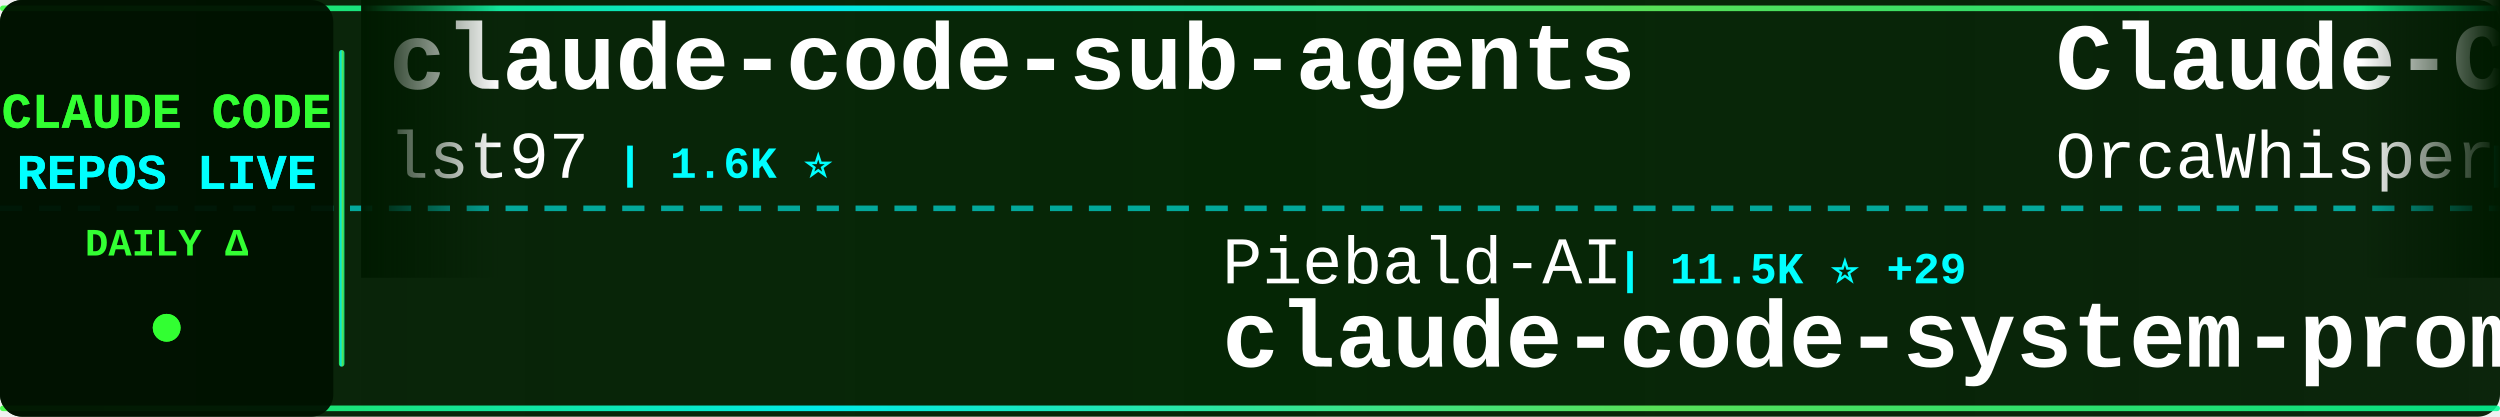
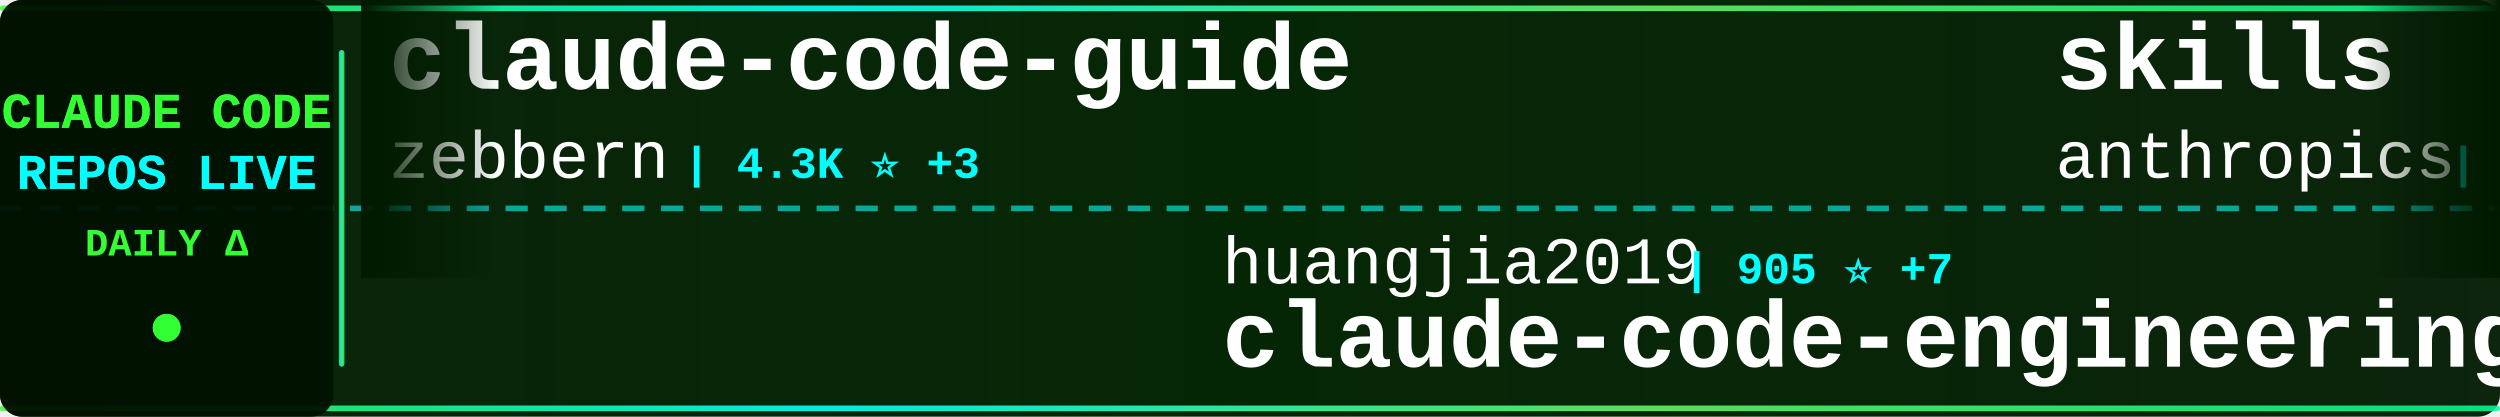
<svg xmlns="http://www.w3.org/2000/svg" width="900" height="150">
  <defs>
    <linearGradient id="tickerBg" x1="0%" y1="0%" x2="100%" y2="0%">
      <stop offset="0%" style="stop-color:#001a00;stop-opacity:0.95" />
      <stop offset="50%" style="stop-color:#002200;stop-opacity:0.98" />
      <stop offset="100%" style="stop-color:#001a00;stop-opacity:0.95" />
    </linearGradient>
    <linearGradient id="borderGrad" x1="0%" y1="0%" x2="100%" y2="0%">
      <stop offset="0%" style="stop-color:#33ff33;stop-opacity:0.85">
        <animate attributeName="stop-opacity" values="0.85;1;0.85" dur="2s" repeatCount="indefinite" />
      </stop>
      <stop offset="33%" style="stop-color:#00ffff;stop-opacity:0.9">
        <animate attributeName="stop-opacity" values="0.9;1;0.9" dur="2.2s" repeatCount="indefinite" />
      </stop>
      <stop offset="66%" style="stop-color:#66ff66;stop-opacity:0.85">
        <animate attributeName="stop-opacity" values="0.85;1;0.85" dur="1.8s" repeatCount="indefinite" />
      </stop>
      <stop offset="100%" style="stop-color:#00ff99;stop-opacity:0.85">
        <animate attributeName="stop-opacity" values="0.85;1;0.85" dur="2s" repeatCount="indefinite" />
      </stop>
    </linearGradient>
    <filter id="textGlow">
      <feGaussianBlur stdDeviation="0.1" result="coloredBlur" />
      <feMerge>
        <feMergeNode in="coloredBlur" />
        <feMergeNode in="SourceGraphic" />
      </feMerge>
    </filter>
    <filter id="metricGlow">
      <feGaussianBlur stdDeviation="0.2" result="coloredBlur" />
      <feMerge>
        <feMergeNode in="coloredBlur" />
        <feMergeNode in="SourceGraphic" />
      </feMerge>
    </filter>
    <linearGradient id="leftFade" x1="0%" y1="0%" x2="100%" y2="0%">
      <stop offset="0%" style="stop-color:#001a00;stop-opacity:1" />
      <stop offset="100%" style="stop-color:#001a00;stop-opacity:0" />
    </linearGradient>
    <linearGradient id="rightFade" x1="0%" y1="0%" x2="100%" y2="0%">
      <stop offset="0%" style="stop-color:#001a00;stop-opacity:0" />
      <stop offset="100%" style="stop-color:#001a00;stop-opacity:1" />
    </linearGradient>
  </defs>
  <rect width="900" height="150" fill="url(#tickerBg)" rx="8" />
  <rect x="0" y="2" width="900" height="2" fill="url(#borderGrad)" rx="1" />
  <rect x="0" y="146" width="900" height="2" fill="url(#borderGrad)" rx="1" />
  <line x1="0" y1="75" x2="900" y2="75" stroke="#00ffff" stroke-width="2" stroke-dasharray="8 6" opacity="0.6" />
  <rect x="0" y="0" width="120" height="150" fill="#001100" opacity="0.95" rx="8" />
  <text x="60" y="46" font-family="'Courier New', monospace" font-size="18" font-weight="bold" fill="#33ff33" text-anchor="middle" filter="url(#textGlow)">
    CLAUDE CODE
  </text>
  <text x="60" y="68" font-family="'Courier New', monospace" font-size="18" font-weight="bold" fill="#00ffff" text-anchor="middle" filter="url(#textGlow)">
    REPOS LIVE
  </text>
  <text x="60" y="92" font-family="'Courier New', monospace" font-size="14" font-weight="bold" fill="#33ff33" text-anchor="middle">
    DAILY Δ
  </text>
  <circle cx="60" cy="118" r="5" fill="#33ff33" filter="url(#metricGlow)">
    <animate attributeName="r" values="4;6;4" dur="1.5s" repeatCount="indefinite" />
    <animate attributeName="opacity" values="0.6;1;0.6" dur="1.5s" repeatCount="indefinite" />
  </circle>
  <rect x="122" y="18" width="2" height="114" fill="url(#borderGrad)" rx="1" />
  <clipPath id="tickerClip">
    <rect x="130" y="0" width="770" height="150" />
  </clipPath>
  <g clip-path="url(#tickerClip)">
    <g id="tickerItems">
      <animateTransform attributeName="transform" attributeType="XML" type="translate" from="0 0" to="-3000 0" dur="54s" repeatCount="indefinite" />
      <g transform="translate(0, 0)">
-         <text x="140" y="32" font-family="'Courier New', monospace" font-size="34" font-weight="bold" fill="#ffffff">claude-code-sub-agents</text>
-         <text x="140" y="64" font-family="'Courier New', monospace" font-size="24" font-weight="normal" fill="#ffffff" opacity="1.0">lst97</text>
-         <text x="222" y="64" font-family="'Courier New', monospace" font-size="16" font-weight="bold" fill="#00ffff"> | 1.6K ⭐</text>
+         <text x="140" y="32" font-family="'Courier New', monospace" font-size="34" font-weight="bold" fill="#ffffff">claude-code-guide</text>
+         <text x="140" y="64" font-family="'Courier New', monospace" font-size="24" font-weight="normal" fill="#ffffff" opacity="1.0">zebbern</text>
+         <text x="246" y="64" font-family="'Courier New', monospace" font-size="16" font-weight="bold" fill="#00ffff"> | 4.3K ⭐ +3</text>
      </g>
      <g transform="translate(300, 0)">
-         <text x="140" y="102" font-family="'Courier New', monospace" font-size="24" font-weight="normal" fill="#ffffff" opacity="1.0">Piebald-AI</text>
-         <text x="282" y="102" font-family="'Courier New', monospace" font-size="16" font-weight="bold" fill="#00ffff"> | 11.5K ⭐ +29</text>
-         <text x="140" y="132" font-family="'Courier New', monospace" font-size="34" font-weight="bold" fill="#ffffff">claude-code-system-promp...</text>
+         <text x="140" y="102" font-family="'Courier New', monospace" font-size="24" font-weight="normal" fill="#ffffff" opacity="1.0">huangjia2019</text>
+         <text x="306" y="102" font-family="'Courier New', monospace" font-size="16" font-weight="bold" fill="#00ffff"> | 905 ⭐ +7</text>
+         <text x="140" y="132" font-family="'Courier New', monospace" font-size="34" font-weight="bold" fill="#ffffff">claude-code-engineering</text>
      </g>
      <g transform="translate(600, 0)">
-         <text x="140" y="32" font-family="'Courier New', monospace" font-size="34" font-weight="bold" fill="#ffffff">Claude-Code</text>
-         <text x="140" y="64" font-family="'Courier New', monospace" font-size="24" font-weight="normal" fill="#ffffff" opacity="1.0">OrcaWhisper</text>
-         <text x="294" y="64" font-family="'Courier New', monospace" font-size="16" font-weight="bold" fill="#00ffff"> | 80 ⭐</text>
+         <text x="140" y="32" font-family="'Courier New', monospace" font-size="34" font-weight="bold" fill="#ffffff">skills</text>
+         <text x="140" y="64" font-family="'Courier New', monospace" font-size="24" font-weight="normal" fill="#ffffff" opacity="1.0">anthropics</text>
+         <text x="282" y="64" font-family="'Courier New', monospace" font-size="16" font-weight="bold" fill="#00ffff"> | 156.8K ⭐ +380</text>
      </g>
      <g transform="translate(900, 0)">
-         <text x="140" y="102" font-family="'Courier New', monospace" font-size="24" font-weight="normal" fill="#ffffff" opacity="1.0">VoltAgent</text>
-         <text x="270" y="102" font-family="'Courier New', monospace" font-size="16" font-weight="bold" fill="#00ffff"> | 22.6K ⭐ +57</text>
-         <text x="140" y="132" font-family="'Courier New', monospace" font-size="34" font-weight="bold" fill="#ffffff">awesome-claude-code-suba...</text>
+         <text x="140" y="102" font-family="'Courier New', monospace" font-size="24" font-weight="normal" fill="#ffffff" opacity="1.0">frankbria</text>
+         <text x="270" y="102" font-family="'Courier New', monospace" font-size="16" font-weight="bold" fill="#00ffff"> | 9.5K ⭐ +7</text>
+         <text x="140" y="132" font-family="'Courier New', monospace" font-size="34" font-weight="bold" fill="#ffffff">ralph-claude-code</text>
      </g>
      <g transform="translate(1200, 0)">
-         <text x="140" y="32" font-family="'Courier New', monospace" font-size="34" font-weight="bold" fill="#ffffff">learn-claude-code</text>
-         <text x="140" y="64" font-family="'Courier New', monospace" font-size="24" font-weight="normal" fill="#ffffff" opacity="1.0">shareAI-lab</text>
-         <text x="294" y="64" font-family="'Courier New', monospace" font-size="16" font-weight="bold" fill="#00ffff"> | 69.1K ⭐ +208</text>
+         <text x="140" y="32" font-family="'Courier New', monospace" font-size="34" font-weight="bold" fill="#ffffff">claude-code-plugins-plus...</text>
+         <text x="140" y="64" font-family="'Courier New', monospace" font-size="24" font-weight="normal" fill="#ffffff" opacity="1.0">jeremylongshore</text>
+         <text x="342" y="64" font-family="'Courier New', monospace" font-size="16" font-weight="bold" fill="#00ffff"> | 2.5K ⭐ +7</text>
      </g>
      <g transform="translate(1500, 0)">
-         <text x="140" y="102" font-family="'Courier New', monospace" font-size="24" font-weight="normal" fill="#ffffff" opacity="1.0">pengchengneo</text>
-         <text x="306" y="102" font-family="'Courier New', monospace" font-size="16" font-weight="bold" fill="#00ffff"> | 1.6K ⭐ +5</text>
+         <text x="140" y="102" font-family="'Courier New', monospace" font-size="24" font-weight="normal" fill="#ffffff" opacity="1.0">repowise-dev</text>
+         <text x="306" y="102" font-family="'Courier New', monospace" font-size="16" font-weight="bold" fill="#00ffff"> | 1.1K ⭐ +3</text>
+         <text x="140" y="132" font-family="'Courier New', monospace" font-size="34" font-weight="bold" fill="#ffffff">claude-code-prompts</text>
+       </g>
+       <g transform="translate(1800, 0)">
+         <text x="140" y="32" font-family="'Courier New', monospace" font-size="34" font-weight="bold" fill="#ffffff">claude-code-video-toolki...</text>
+         <text x="140" y="64" font-family="'Courier New', monospace" font-size="24" font-weight="normal" fill="#ffffff" opacity="1.0">digitalsamba</text>
+         <text x="306" y="64" font-family="'Courier New', monospace" font-size="16" font-weight="bold" fill="#00ffff"> | 1.6K ⭐ +13</text>
+       </g>
+       <g transform="translate(2100, 0)">
+         <text x="140" y="102" font-family="'Courier New', monospace" font-size="24" font-weight="normal" fill="#ffffff" opacity="1.0">ChinaSiro</text>
+         <text x="270" y="102" font-family="'Courier New', monospace" font-size="16" font-weight="bold" fill="#00ffff"> | 9.5K ⭐ +4</text>
+         <text x="140" y="132" font-family="'Courier New', monospace" font-size="34" font-weight="bold" fill="#ffffff">claude-code-sourcemap</text>
+       </g>
+       <g transform="translate(2400, 0)">
+         <text x="140" y="32" font-family="'Courier New', monospace" font-size="34" font-weight="bold" fill="#ffffff">claude-code-telegram</text>
+         <text x="140" y="64" font-family="'Courier New', monospace" font-size="24" font-weight="normal" fill="#ffffff" opacity="1.0">RichardAtCT</text>
+         <text x="294" y="64" font-family="'Courier New', monospace" font-size="16" font-weight="bold" fill="#00ffff"> | 2.7K ⭐ +3</text>
+       </g>
+       <g transform="translate(2700, 0)">
+         <text x="140" y="102" font-family="'Courier New', monospace" font-size="24" font-weight="normal" fill="#ffffff" opacity="1.0">KPR111</text>
+         <text x="234" y="102" font-family="'Courier New', monospace" font-size="16" font-weight="bold" fill="#00ffff"> | 18 ⭐</text>
        <text x="140" y="132" font-family="'Courier New', monospace" font-size="34" font-weight="bold" fill="#ffffff">Claude-Code</text>
      </g>
-       <g transform="translate(1800, 0)">
-         <text x="140" y="32" font-family="'Courier New', monospace" font-size="34" font-weight="bold" fill="#ffffff">awesome-claude-code-tool...</text>
-         <text x="140" y="64" font-family="'Courier New', monospace" font-size="24" font-weight="normal" fill="#ffffff" opacity="1.0">rohitg00</text>
-         <text x="258" y="64" font-family="'Courier New', monospace" font-size="16" font-weight="bold" fill="#00ffff"> | 2.2K ⭐ +9</text>
-       </g>
-       <g transform="translate(2100, 0)">
-         <text x="140" y="102" font-family="'Courier New', monospace" font-size="24" font-weight="normal" fill="#ffffff" opacity="1.0">Yeachan-Heo</text>
-         <text x="294" y="102" font-family="'Courier New', monospace" font-size="16" font-weight="bold" fill="#00ffff"> | 37.2K ⭐ +53</text>
-         <text x="140" y="132" font-family="'Courier New', monospace" font-size="34" font-weight="bold" fill="#ffffff">oh-my-claudecode</text>
-       </g>
-       <g transform="translate(2400, 0)">
-         <text x="140" y="32" font-family="'Courier New', monospace" font-size="34" font-weight="bold" fill="#ffffff">Dive-into-Claude-Code</text>
-         <text x="140" y="64" font-family="'Courier New', monospace" font-size="24" font-weight="normal" fill="#ffffff" opacity="1.0">VILA-Lab</text>
-         <text x="258" y="64" font-family="'Courier New', monospace" font-size="16" font-weight="bold" fill="#00ffff"> | 1.8K ⭐ +7</text>
-       </g>
-       <g transform="translate(2700, 0)">
-         <text x="140" y="102" font-family="'Courier New', monospace" font-size="24" font-weight="normal" fill="#ffffff" opacity="1.0">fazxes</text>
-         <text x="234" y="102" font-family="'Courier New', monospace" font-size="16" font-weight="bold" fill="#00ffff"> | 222 ⭐</text>
-         <text x="140" y="132" font-family="'Courier New', monospace" font-size="34" font-weight="bold" fill="#ffffff">Claude-code</text>
-       </g>
      <g transform="translate(3000, 0)">
-         <text x="140" y="32" font-family="'Courier New', monospace" font-size="34" font-weight="bold" fill="#ffffff">claude-code-sub-agents</text>
-         <text x="140" y="64" font-family="'Courier New', monospace" font-size="24" font-weight="normal" fill="#ffffff" opacity="1.0">lst97</text>
-         <text x="222" y="64" font-family="'Courier New', monospace" font-size="16" font-weight="bold" fill="#00ffff"> | 1.6K ⭐</text>
+         <text x="140" y="32" font-family="'Courier New', monospace" font-size="34" font-weight="bold" fill="#ffffff">claude-code-guide</text>
+         <text x="140" y="64" font-family="'Courier New', monospace" font-size="24" font-weight="normal" fill="#ffffff" opacity="1.0">zebbern</text>
+         <text x="246" y="64" font-family="'Courier New', monospace" font-size="16" font-weight="bold" fill="#00ffff"> | 4.3K ⭐ +3</text>
      </g>
      <g transform="translate(3300, 0)">
-         <text x="140" y="102" font-family="'Courier New', monospace" font-size="24" font-weight="normal" fill="#ffffff" opacity="1.0">Piebald-AI</text>
-         <text x="282" y="102" font-family="'Courier New', monospace" font-size="16" font-weight="bold" fill="#00ffff"> | 11.5K ⭐ +29</text>
-         <text x="140" y="132" font-family="'Courier New', monospace" font-size="34" font-weight="bold" fill="#ffffff">claude-code-system-promp...</text>
+         <text x="140" y="102" font-family="'Courier New', monospace" font-size="24" font-weight="normal" fill="#ffffff" opacity="1.0">huangjia2019</text>
+         <text x="306" y="102" font-family="'Courier New', monospace" font-size="16" font-weight="bold" fill="#00ffff"> | 905 ⭐ +7</text>
+         <text x="140" y="132" font-family="'Courier New', monospace" font-size="34" font-weight="bold" fill="#ffffff">claude-code-engineering</text>
      </g>
      <g transform="translate(3600, 0)">
-         <text x="140" y="32" font-family="'Courier New', monospace" font-size="34" font-weight="bold" fill="#ffffff">Claude-Code</text>
-         <text x="140" y="64" font-family="'Courier New', monospace" font-size="24" font-weight="normal" fill="#ffffff" opacity="1.0">OrcaWhisper</text>
-         <text x="294" y="64" font-family="'Courier New', monospace" font-size="16" font-weight="bold" fill="#00ffff"> | 80 ⭐</text>
+         <text x="140" y="32" font-family="'Courier New', monospace" font-size="34" font-weight="bold" fill="#ffffff">skills</text>
+         <text x="140" y="64" font-family="'Courier New', monospace" font-size="24" font-weight="normal" fill="#ffffff" opacity="1.0">anthropics</text>
+         <text x="282" y="64" font-family="'Courier New', monospace" font-size="16" font-weight="bold" fill="#00ffff"> | 156.8K ⭐ +380</text>
      </g>
      <g transform="translate(3900, 0)">
-         <text x="140" y="102" font-family="'Courier New', monospace" font-size="24" font-weight="normal" fill="#ffffff" opacity="1.0">VoltAgent</text>
-         <text x="270" y="102" font-family="'Courier New', monospace" font-size="16" font-weight="bold" fill="#00ffff"> | 22.6K ⭐ +57</text>
-         <text x="140" y="132" font-family="'Courier New', monospace" font-size="34" font-weight="bold" fill="#ffffff">awesome-claude-code-suba...</text>
+         <text x="140" y="102" font-family="'Courier New', monospace" font-size="24" font-weight="normal" fill="#ffffff" opacity="1.0">frankbria</text>
+         <text x="270" y="102" font-family="'Courier New', monospace" font-size="16" font-weight="bold" fill="#00ffff"> | 9.5K ⭐ +7</text>
+         <text x="140" y="132" font-family="'Courier New', monospace" font-size="34" font-weight="bold" fill="#ffffff">ralph-claude-code</text>
      </g>
    </g>
  </g>
  <rect x="130" y="0" width="50" height="100" fill="url(#leftFade)" />
  <rect x="850" y="0" width="50" height="100" fill="url(#rightFade)" />
</svg>
